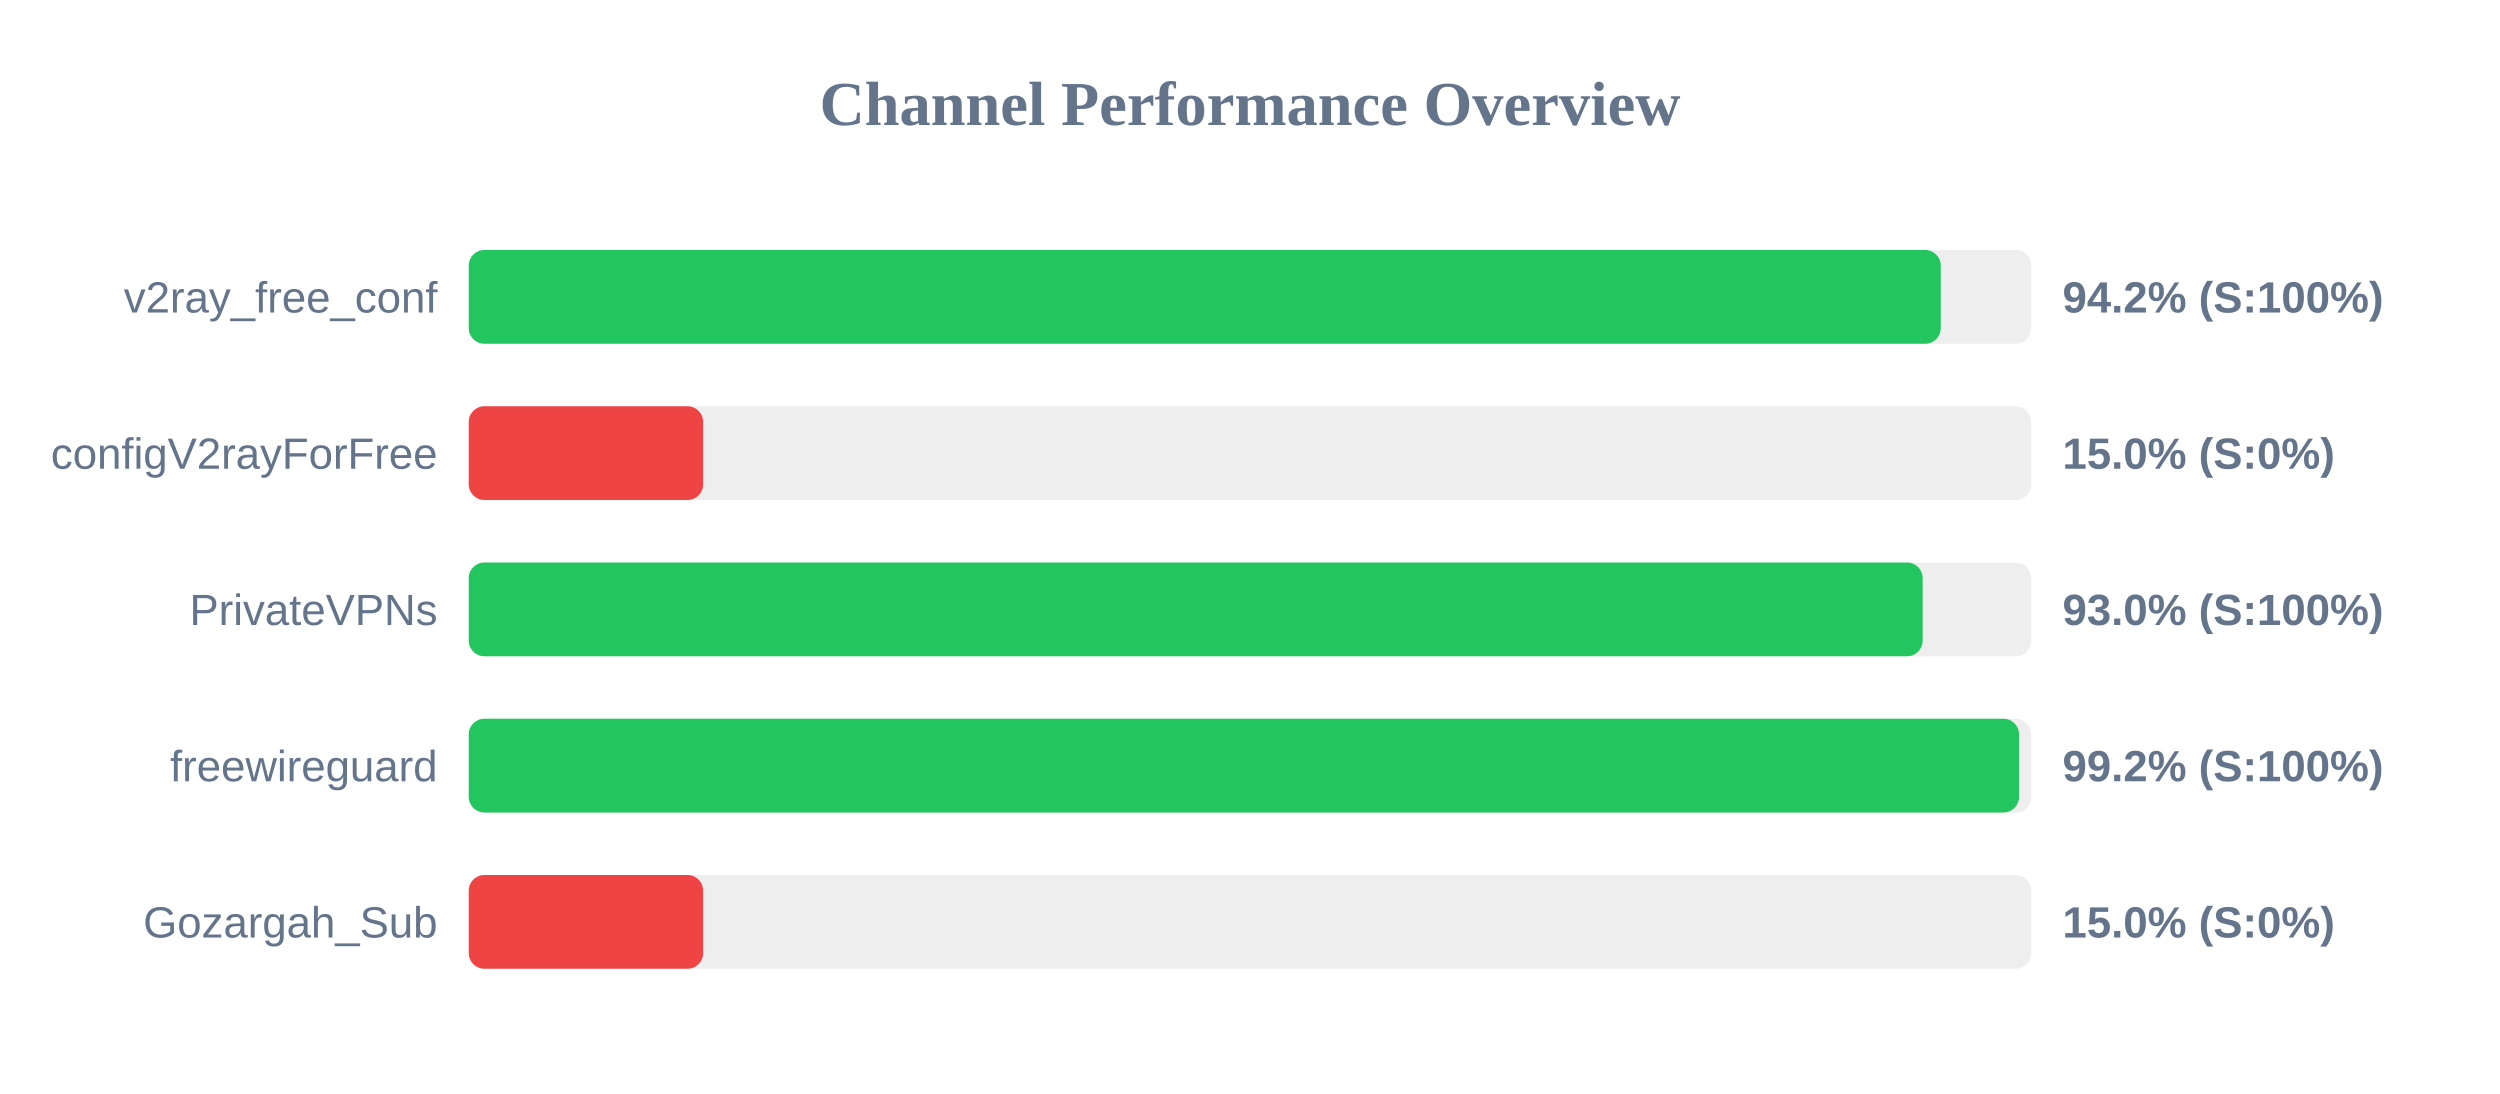
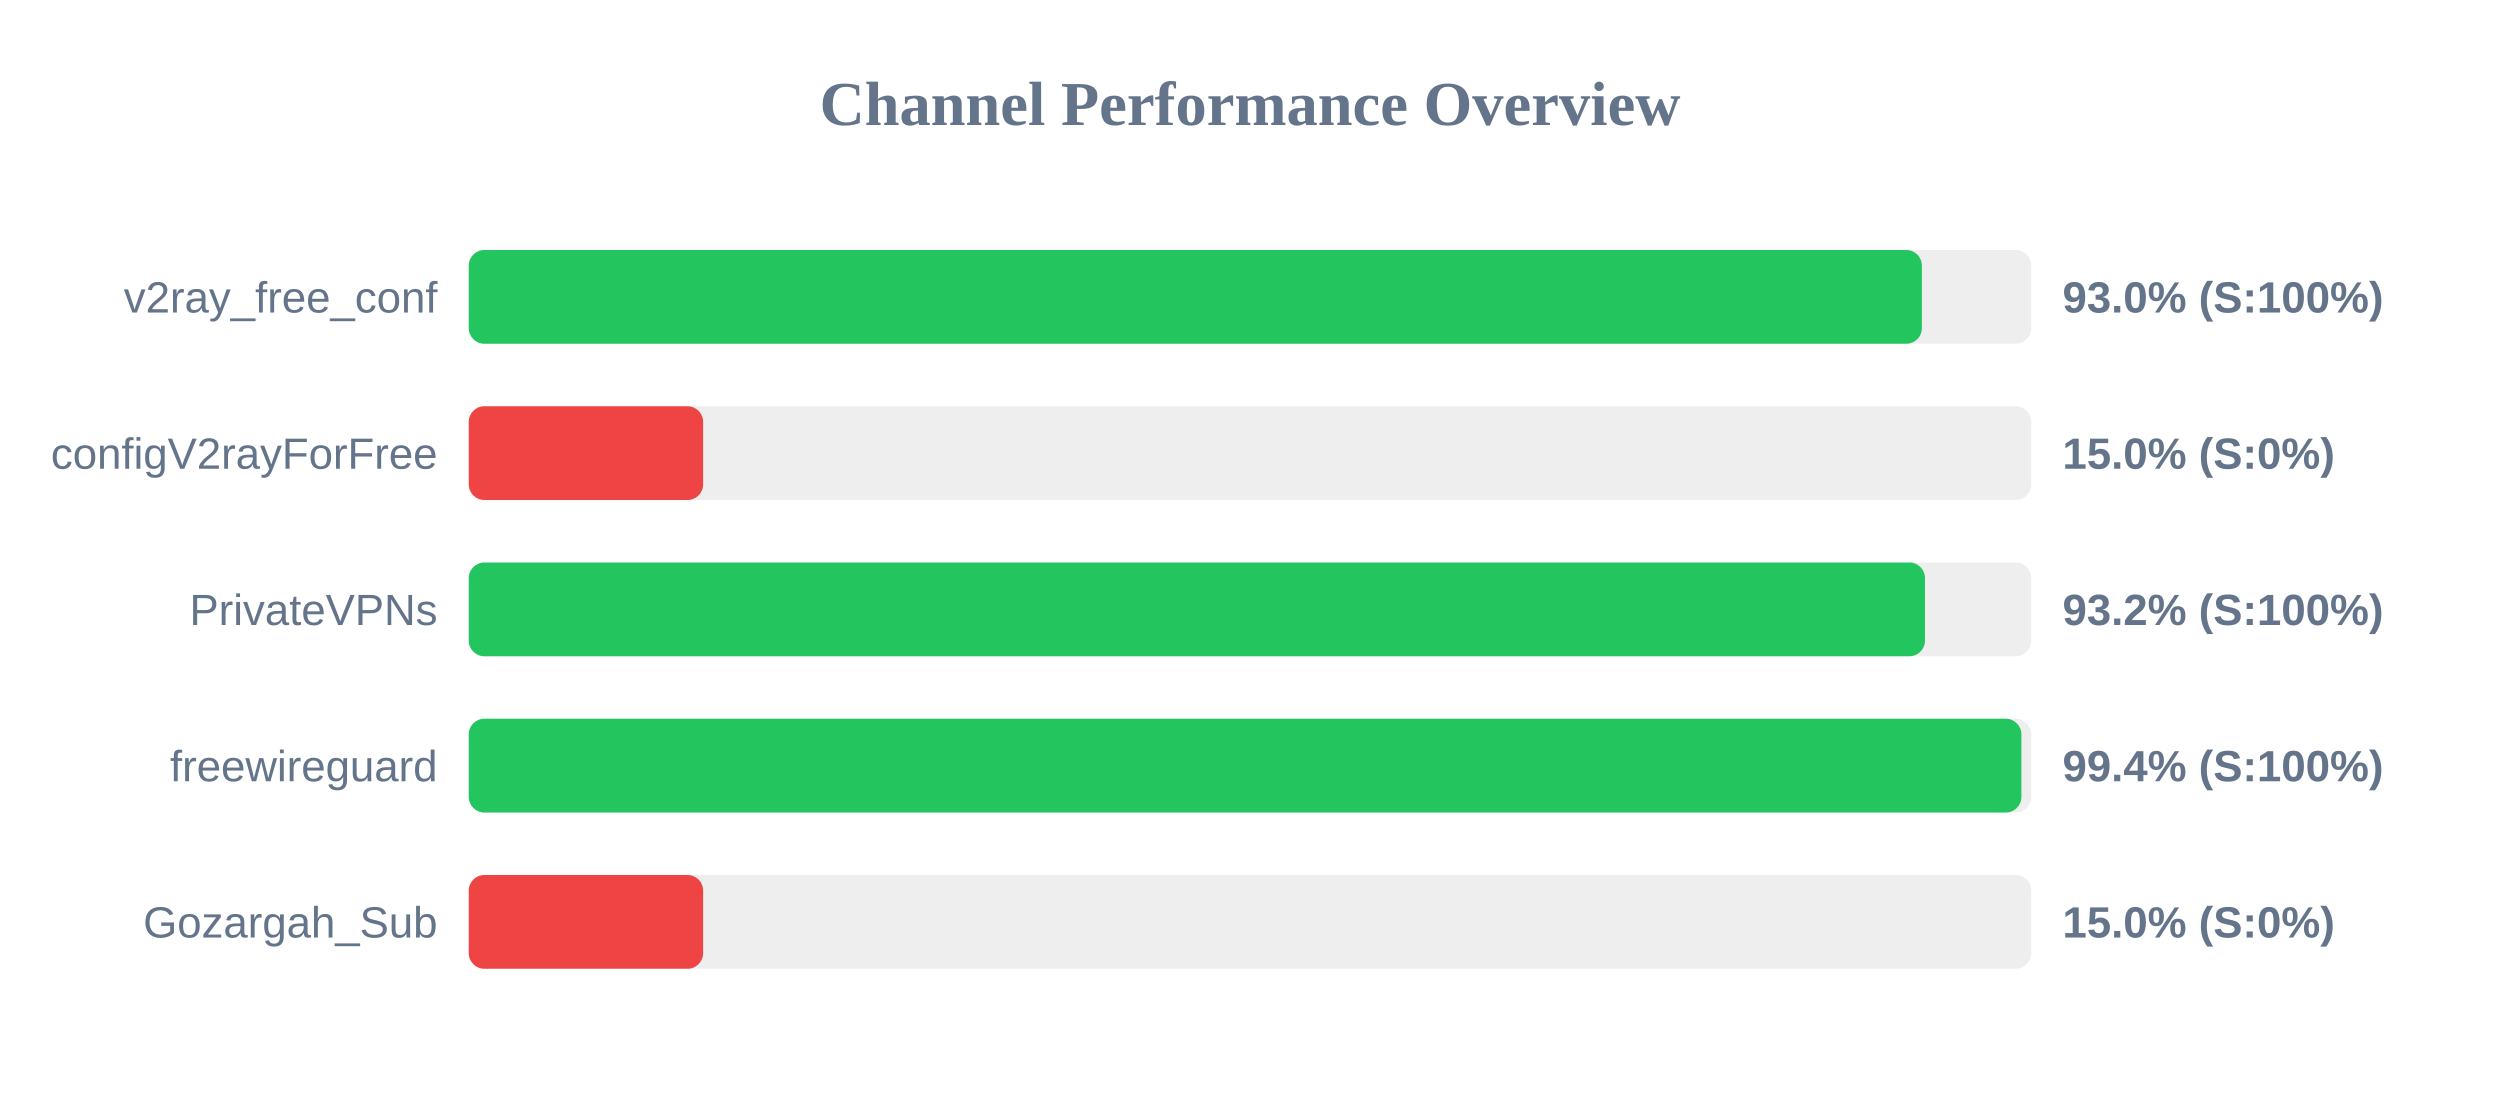
<svg xmlns="http://www.w3.org/2000/svg" width="800" height="350" version="1.1">
  <style>
        .row { font: 14px Arial; fill: #64748b; }
        .score { font: bold 14px Arial; fill: #64748b; }
    </style>
  <text x="400" y="40" text-anchor="middle" font-size="20px" font-weight="bold" fill="#64748b">Channel Performance Overview</text>
  <rect x="150" y="80" width="500" height="30" fill="#eee" rx="5" />
-   <rect x="150" y="80" width="471.05" height="30" fill="#22c55e" rx="5" />
+   <rect x="150" y="80" width="465.0" height="30" fill="#22c55e" rx="5" />
  <text x="140" y="100" text-anchor="end" class="row">v2ray_free_conf</text>
-   <text x="660" y="100" text-anchor="start" class="score">94.2% (S:100%)</text>
+   <text x="660" y="100" text-anchor="start" class="score">93.0% (S:100%)</text>
  <rect x="150" y="130" width="500" height="30" fill="#eee" rx="5" />
  <rect x="150" y="130" width="75.0" height="30" fill="#ef4444" rx="5" />
  <text x="140" y="150" text-anchor="end" class="row">configV2rayForFree</text>
  <text x="660" y="150" text-anchor="start" class="score">15.0% (S:0%)</text>
  <rect x="150" y="180" width="500" height="30" fill="#eee" rx="5" />
-   <rect x="150" y="180" width="465.25" height="30" fill="#22c55e" rx="5" />
+   <rect x="150" y="180" width="466.0" height="30" fill="#22c55e" rx="5" />
  <text x="140" y="200" text-anchor="end" class="row">PrivateVPNs</text>
-   <text x="660" y="200" text-anchor="start" class="score">93.0% (S:100%)</text>
+   <text x="660" y="200" text-anchor="start" class="score">93.2% (S:100%)</text>
  <rect x="150" y="230" width="500" height="30" fill="#eee" rx="5" />
-   <rect x="150" y="230" width="496.1" height="30" fill="#22c55e" rx="5" />
+   <rect x="150" y="230" width="496.85" height="30" fill="#22c55e" rx="5" />
  <text x="140" y="250" text-anchor="end" class="row">freewireguard</text>
-   <text x="660" y="250" text-anchor="start" class="score">99.2% (S:100%)</text>
+   <text x="660" y="250" text-anchor="start" class="score">99.4% (S:100%)</text>
  <rect x="150" y="280" width="500" height="30" fill="#eee" rx="5" />
  <rect x="150" y="280" width="75.0" height="30" fill="#ef4444" rx="5" />
  <text x="140" y="300" text-anchor="end" class="row">Gozargah_Sub</text>
  <text x="660" y="300" text-anchor="start" class="score">15.0% (S:0%)</text>
</svg>
